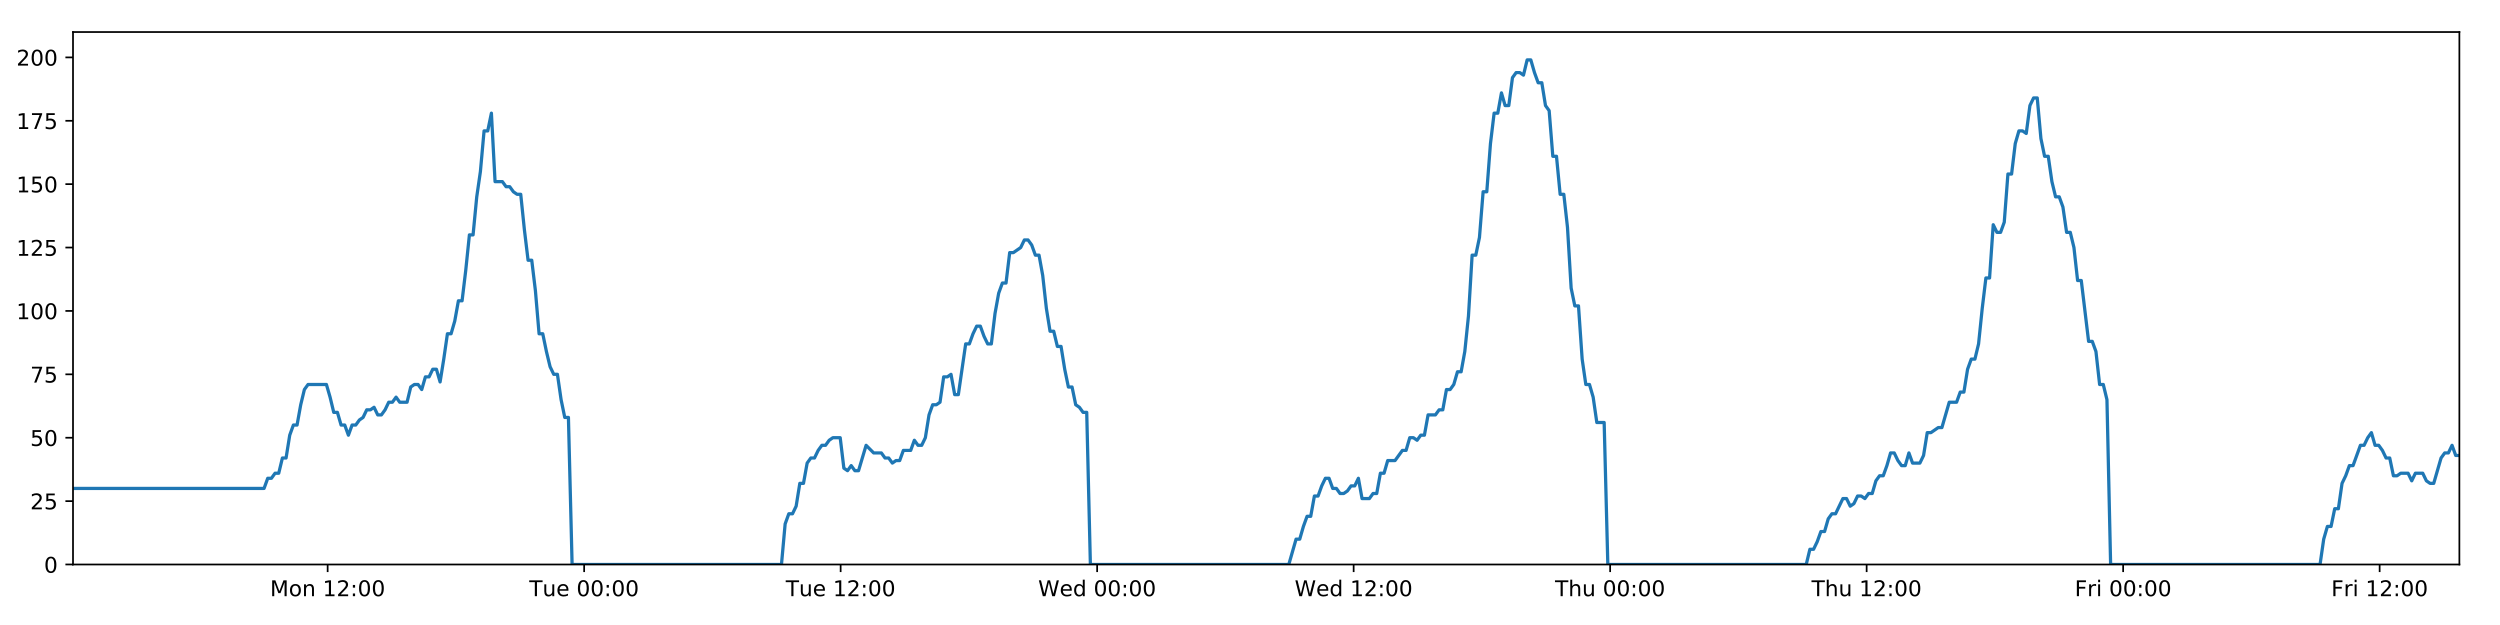
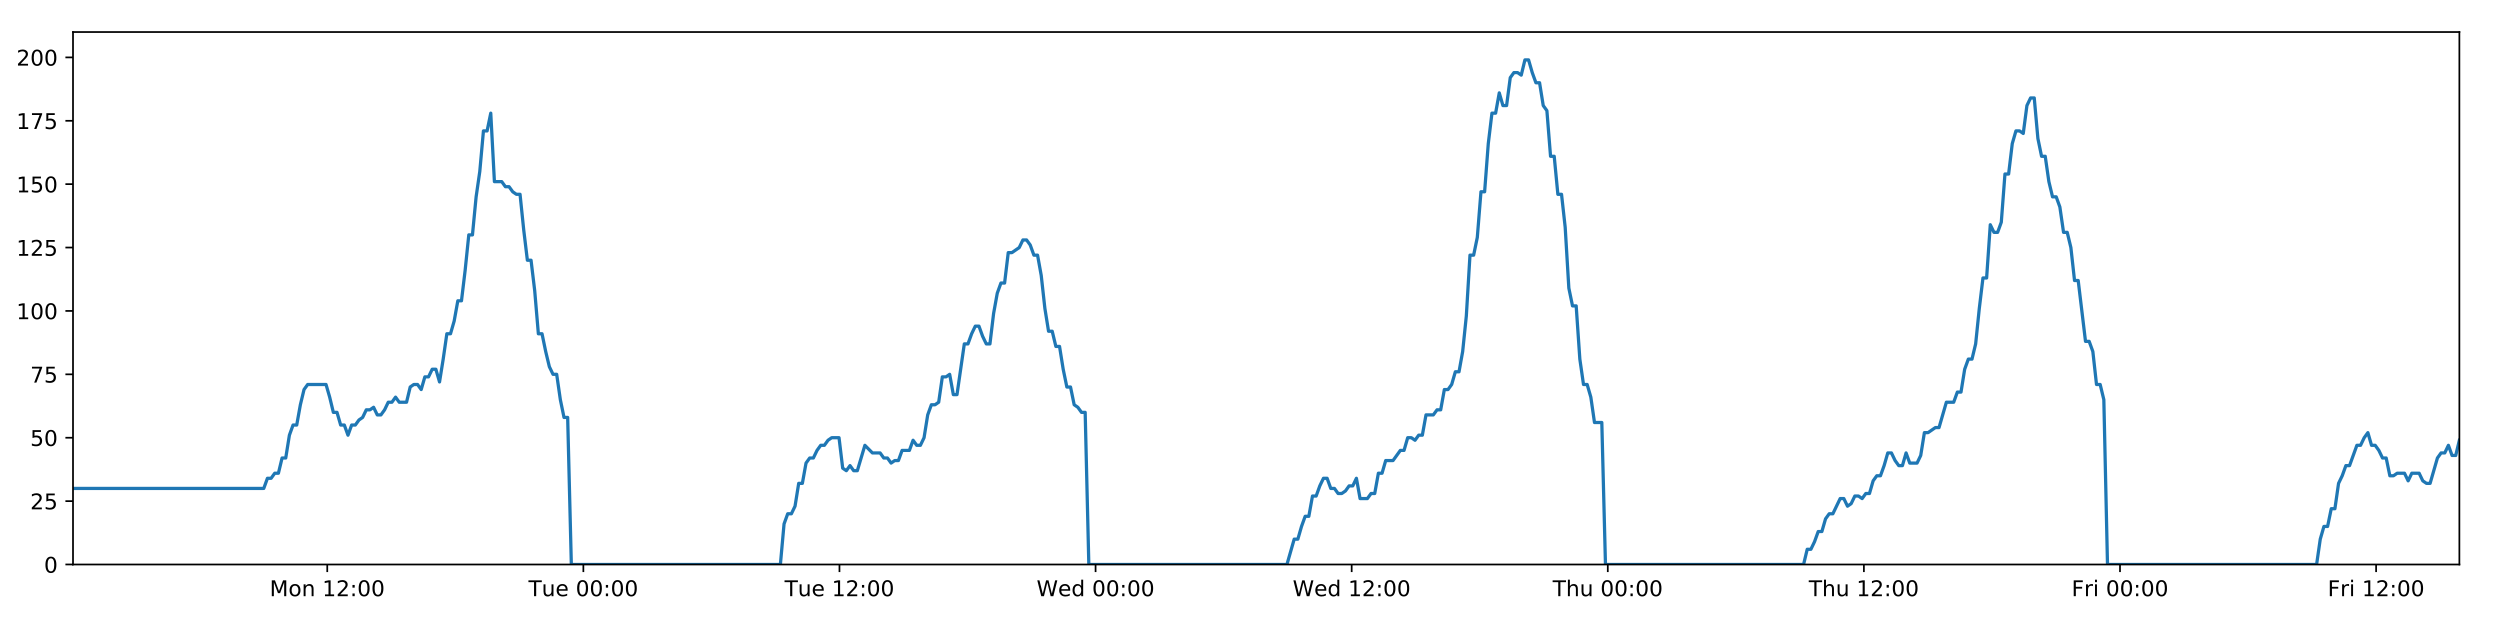
<svg xmlns="http://www.w3.org/2000/svg" xmlns:xlink="http://www.w3.org/1999/xlink" height="288pt" version="1.1" viewBox="0 0 1152 288" width="1152pt">
  <defs>
    <style type="text/css">
*{stroke-linecap:butt;stroke-linejoin:round;}
  </style>
  </defs>
  <g id="figure_1">
    <g id="patch_1">
      <path d="M 0 288  L 1152 288  L 1152 0  L 0 0  z " style="fill:#ffffff;" />
    </g>
    <g id="axes_1">
      <g id="patch_2">
        <path d="M 33.64 260.12  L 1133.28 260.12  L 1133.28 14.76  L 33.64 14.76  z " style="fill:#ffffff;" />
      </g>
      <g id="matplotlib.axis_1">
        <g id="xtick_1">
          <g id="line2d_1">
            <defs>
-               <path d="M 0 0  L 0 3.5  " id="mc345eb5dd9" style="stroke:#000000;stroke-width:0.8;" />
-             </defs>
-             <g>
-               <use style="stroke:#000000;stroke-width:0.8;" x="150.978" xlink:href="#mc345eb5dd9" y="260.12" />
+               <path d="M 0 0  L 0 3.5  " id="m77aaddf5e7" style="stroke:#000000;stroke-width:0.8;" />
+             </defs>
+             <g>
+               <use style="stroke:#000000;stroke-width:0.8;" x="150.798" xlink:href="#m77aaddf5e7" y="260.12" />
            </g>
          </g>
          <g id="text_1">
            <defs>
              <path d="M 9.812 72.906  L 24.516 72.906  L 43.109 23.297  L 61.812 72.906  L 76.516 72.906  L 76.516 0  L 66.891 0  L 66.891 64.016  L 48.094 14.016  L 38.188 14.016  L 19.391 64.016  L 19.391 0  L 9.812 0  z " id="DejaVuSans-77" />
              <path d="M 30.609 48.391  Q 23.391 48.391 19.188 42.75  Q 14.984 37.109 14.984 27.297  Q 14.984 17.484 19.156 11.844  Q 23.344 6.203 30.609 6.203  Q 37.797 6.203 41.984 11.859  Q 46.188 17.531 46.188 27.297  Q 46.188 37.016 41.984 42.703  Q 37.797 48.391 30.609 48.391  z M 30.609 56  Q 42.328 56 49.016 48.375  Q 55.719 40.766 55.719 27.297  Q 55.719 13.875 49.016 6.219  Q 42.328 -1.422 30.609 -1.422  Q 18.844 -1.422 12.172 6.219  Q 5.516 13.875 5.516 27.297  Q 5.516 40.766 12.172 48.375  Q 18.844 56 30.609 56  z " id="DejaVuSans-111" />
              <path d="M 54.891 33.016  L 54.891 0  L 45.906 0  L 45.906 32.719  Q 45.906 40.484 42.875 44.328  Q 39.844 48.188 33.797 48.188  Q 26.516 48.188 22.312 43.547  Q 18.109 38.922 18.109 30.906  L 18.109 0  L 9.078 0  L 9.078 54.688  L 18.109 54.688  L 18.109 46.188  Q 21.344 51.125 25.703 53.562  Q 30.078 56 35.797 56  Q 45.219 56 50.047 50.172  Q 54.891 44.344 54.891 33.016  z " id="DejaVuSans-110" />
              <path id="DejaVuSans-32" />
              <path d="M 12.406 8.297  L 28.516 8.297  L 28.516 63.922  L 10.984 60.406  L 10.984 69.391  L 28.422 72.906  L 38.281 72.906  L 38.281 8.297  L 54.391 8.297  L 54.391 0  L 12.406 0  z " id="DejaVuSans-49" />
              <path d="M 19.188 8.297  L 53.609 8.297  L 53.609 0  L 7.328 0  L 7.328 8.297  Q 12.938 14.109 22.625 23.891  Q 32.328 33.688 34.812 36.531  Q 39.547 41.844 41.422 45.531  Q 43.312 49.219 43.312 52.781  Q 43.312 58.594 39.234 62.25  Q 35.156 65.922 28.609 65.922  Q 23.969 65.922 18.812 64.312  Q 13.672 62.703 7.812 59.422  L 7.812 69.391  Q 13.766 71.781 18.938 73  Q 24.125 74.219 28.422 74.219  Q 39.75 74.219 46.484 68.547  Q 53.219 62.891 53.219 53.422  Q 53.219 48.922 51.531 44.891  Q 49.859 40.875 45.406 35.406  Q 44.188 33.984 37.641 27.219  Q 31.109 20.453 19.188 8.297  z " id="DejaVuSans-50" />
              <path d="M 11.719 12.406  L 22.016 12.406  L 22.016 0  L 11.719 0  z M 11.719 51.703  L 22.016 51.703  L 22.016 39.312  L 11.719 39.312  z " id="DejaVuSans-58" />
              <path d="M 31.781 66.406  Q 24.172 66.406 20.328 58.906  Q 16.5 51.422 16.5 36.375  Q 16.5 21.391 20.328 13.891  Q 24.172 6.391 31.781 6.391  Q 39.453 6.391 43.281 13.891  Q 47.125 21.391 47.125 36.375  Q 47.125 51.422 43.281 58.906  Q 39.453 66.406 31.781 66.406  z M 31.781 74.219  Q 44.047 74.219 50.516 64.516  Q 56.984 54.828 56.984 36.375  Q 56.984 17.969 50.516 8.266  Q 44.047 -1.422 31.781 -1.422  Q 19.531 -1.422 13.062 8.266  Q 6.594 17.969 6.594 36.375  Q 6.594 54.828 13.062 64.516  Q 19.531 74.219 31.781 74.219  z " id="DejaVuSans-48" />
            </defs>
-             <g transform="translate(124.4373 274.7184)scale(0.1 -0.1)">
+             <g transform="translate(124.2574 274.7184)scale(0.1 -0.1)">
              <use xlink:href="#DejaVuSans-77" />
              <use x="86.279" xlink:href="#DejaVuSans-111" />
              <use x="147.461" xlink:href="#DejaVuSans-110" />
              <use x="210.84" xlink:href="#DejaVuSans-32" />
              <use x="242.627" xlink:href="#DejaVuSans-49" />
              <use x="306.25" xlink:href="#DejaVuSans-50" />
              <use x="369.873" xlink:href="#DejaVuSans-58" />
              <use x="403.564" xlink:href="#DejaVuSans-48" />
              <use x="467.188" xlink:href="#DejaVuSans-48" />
            </g>
          </g>
        </g>
        <g id="xtick_2">
          <g id="line2d_2">
            <g>
-               <use style="stroke:#000000;stroke-width:0.8;" x="269.173" xlink:href="#mc345eb5dd9" y="260.12" />
+               <use style="stroke:#000000;stroke-width:0.8;" x="268.812" xlink:href="#m77aaddf5e7" y="260.12" />
            </g>
          </g>
          <g id="text_2">
            <defs>
              <path d="M -0.297 72.906  L 61.375 72.906  L 61.375 64.594  L 35.5 64.594  L 35.5 0  L 25.594 0  L 25.594 64.594  L -0.297 64.594  z " id="DejaVuSans-84" />
              <path d="M 8.5 21.578  L 8.5 54.688  L 17.484 54.688  L 17.484 21.922  Q 17.484 14.156 20.5 10.266  Q 23.531 6.391 29.594 6.391  Q 36.859 6.391 41.078 11.031  Q 45.312 15.672 45.312 23.688  L 45.312 54.688  L 54.297 54.688  L 54.297 0  L 45.312 0  L 45.312 8.406  Q 42.047 3.422 37.719 1  Q 33.406 -1.422 27.688 -1.422  Q 18.266 -1.422 13.375 4.438  Q 8.5 10.297 8.5 21.578  z M 31.109 56  z " id="DejaVuSans-117" />
              <path d="M 56.203 29.594  L 56.203 25.203  L 14.891 25.203  Q 15.484 15.922 20.484 11.062  Q 25.484 6.203 34.422 6.203  Q 39.594 6.203 44.453 7.469  Q 49.312 8.734 54.109 11.281  L 54.109 2.781  Q 49.266 0.734 44.188 -0.344  Q 39.109 -1.422 33.891 -1.422  Q 20.797 -1.422 13.156 6.188  Q 5.516 13.812 5.516 26.812  Q 5.516 40.234 12.766 48.109  Q 20.016 56 32.328 56  Q 43.359 56 49.781 48.891  Q 56.203 41.797 56.203 29.594  z M 47.219 32.234  Q 47.125 39.594 43.094 43.984  Q 39.062 48.391 32.422 48.391  Q 24.906 48.391 20.391 44.141  Q 15.875 39.891 15.188 32.172  z " id="DejaVuSans-101" />
            </defs>
-             <g transform="translate(243.8871 274.7184)scale(0.1 -0.1)">
+             <g transform="translate(243.526 274.7184)scale(0.1 -0.1)">
              <use xlink:href="#DejaVuSans-84" />
              <use x="60.85" xlink:href="#DejaVuSans-117" />
              <use x="124.229" xlink:href="#DejaVuSans-101" />
              <use x="185.752" xlink:href="#DejaVuSans-32" />
              <use x="217.539" xlink:href="#DejaVuSans-48" />
              <use x="281.162" xlink:href="#DejaVuSans-48" />
              <use x="344.785" xlink:href="#DejaVuSans-58" />
              <use x="378.477" xlink:href="#DejaVuSans-48" />
              <use x="442.1" xlink:href="#DejaVuSans-48" />
            </g>
          </g>
        </g>
        <g id="xtick_3">
          <g id="line2d_3">
            <g>
-               <use style="stroke:#000000;stroke-width:0.8;" x="387.368" xlink:href="#mc345eb5dd9" y="260.12" />
+               <use style="stroke:#000000;stroke-width:0.8;" x="386.826" xlink:href="#m77aaddf5e7" y="260.12" />
            </g>
          </g>
          <g id="text_3">
-             <g transform="translate(362.0823 274.7184)scale(0.1 -0.1)">
+             <g transform="translate(361.54 274.7184)scale(0.1 -0.1)">
              <use xlink:href="#DejaVuSans-84" />
              <use x="60.85" xlink:href="#DejaVuSans-117" />
              <use x="124.229" xlink:href="#DejaVuSans-101" />
              <use x="185.752" xlink:href="#DejaVuSans-32" />
              <use x="217.539" xlink:href="#DejaVuSans-49" />
              <use x="281.162" xlink:href="#DejaVuSans-50" />
              <use x="344.785" xlink:href="#DejaVuSans-58" />
              <use x="378.477" xlink:href="#DejaVuSans-48" />
              <use x="442.1" xlink:href="#DejaVuSans-48" />
            </g>
          </g>
        </g>
        <g id="xtick_4">
          <g id="line2d_4">
            <g>
-               <use style="stroke:#000000;stroke-width:0.8;" x="505.563" xlink:href="#mc345eb5dd9" y="260.12" />
+               <use style="stroke:#000000;stroke-width:0.8;" x="504.84" xlink:href="#m77aaddf5e7" y="260.12" />
            </g>
          </g>
          <g id="text_4">
            <defs>
              <path d="M 3.328 72.906  L 13.281 72.906  L 28.609 11.281  L 43.891 72.906  L 54.984 72.906  L 70.312 11.281  L 85.594 72.906  L 95.609 72.906  L 77.297 0  L 64.891 0  L 49.516 63.281  L 33.984 0  L 21.578 0  z " id="DejaVuSans-87" />
              <path d="M 45.406 46.391  L 45.406 75.984  L 54.391 75.984  L 54.391 0  L 45.406 0  L 45.406 8.203  Q 42.578 3.328 38.25 0.953  Q 33.938 -1.422 27.875 -1.422  Q 17.969 -1.422 11.734 6.484  Q 5.516 14.406 5.516 27.297  Q 5.516 40.188 11.734 48.094  Q 17.969 56 27.875 56  Q 33.938 56 38.25 53.625  Q 42.578 51.266 45.406 46.391  z M 14.797 27.297  Q 14.797 17.391 18.875 11.75  Q 22.953 6.109 30.078 6.109  Q 37.203 6.109 41.297 11.75  Q 45.406 17.391 45.406 27.297  Q 45.406 37.203 41.297 42.844  Q 37.203 48.484 30.078 48.484  Q 22.953 48.484 18.875 42.844  Q 14.797 37.203 14.797 27.297  z " id="DejaVuSans-100" />
            </defs>
-             <g transform="translate(478.3743 274.7184)scale(0.1 -0.1)">
+             <g transform="translate(477.6508 274.7184)scale(0.1 -0.1)">
              <use xlink:href="#DejaVuSans-87" />
              <use x="98.799" xlink:href="#DejaVuSans-101" />
              <use x="160.322" xlink:href="#DejaVuSans-100" />
              <use x="223.799" xlink:href="#DejaVuSans-32" />
              <use x="255.586" xlink:href="#DejaVuSans-48" />
              <use x="319.209" xlink:href="#DejaVuSans-48" />
              <use x="382.832" xlink:href="#DejaVuSans-58" />
              <use x="416.523" xlink:href="#DejaVuSans-48" />
              <use x="480.146" xlink:href="#DejaVuSans-48" />
            </g>
          </g>
        </g>
        <g id="xtick_5">
          <g id="line2d_5">
            <g>
-               <use style="stroke:#000000;stroke-width:0.8;" x="623.759" xlink:href="#mc345eb5dd9" y="260.12" />
+               <use style="stroke:#000000;stroke-width:0.8;" x="622.854" xlink:href="#m77aaddf5e7" y="260.12" />
            </g>
          </g>
          <g id="text_5">
-             <g transform="translate(596.5695 274.7184)scale(0.1 -0.1)">
+             <g transform="translate(595.6647 274.7184)scale(0.1 -0.1)">
              <use xlink:href="#DejaVuSans-87" />
              <use x="98.799" xlink:href="#DejaVuSans-101" />
              <use x="160.322" xlink:href="#DejaVuSans-100" />
              <use x="223.799" xlink:href="#DejaVuSans-32" />
              <use x="255.586" xlink:href="#DejaVuSans-49" />
              <use x="319.209" xlink:href="#DejaVuSans-50" />
              <use x="382.832" xlink:href="#DejaVuSans-58" />
              <use x="416.523" xlink:href="#DejaVuSans-48" />
              <use x="480.146" xlink:href="#DejaVuSans-48" />
            </g>
          </g>
        </g>
        <g id="xtick_6">
          <g id="line2d_6">
            <g>
-               <use style="stroke:#000000;stroke-width:0.8;" x="741.954" xlink:href="#mc345eb5dd9" y="260.12" />
+               <use style="stroke:#000000;stroke-width:0.8;" x="740.868" xlink:href="#m77aaddf5e7" y="260.12" />
            </g>
          </g>
          <g id="text_6">
            <defs>
              <path d="M 54.891 33.016  L 54.891 0  L 45.906 0  L 45.906 32.719  Q 45.906 40.484 42.875 44.328  Q 39.844 48.188 33.797 48.188  Q 26.516 48.188 22.312 43.547  Q 18.109 38.922 18.109 30.906  L 18.109 0  L 9.078 0  L 9.078 75.984  L 18.109 75.984  L 18.109 46.188  Q 21.344 51.125 25.703 53.562  Q 30.078 56 35.797 56  Q 45.219 56 50.047 50.172  Q 54.891 44.344 54.891 33.016  z " id="DejaVuSans-104" />
            </defs>
-             <g transform="translate(716.5639 274.7184)scale(0.1 -0.1)">
+             <g transform="translate(715.4779 274.7184)scale(0.1 -0.1)">
              <use xlink:href="#DejaVuSans-84" />
              <use x="61.084" xlink:href="#DejaVuSans-104" />
              <use x="124.463" xlink:href="#DejaVuSans-117" />
              <use x="187.842" xlink:href="#DejaVuSans-32" />
              <use x="219.629" xlink:href="#DejaVuSans-48" />
              <use x="283.252" xlink:href="#DejaVuSans-48" />
              <use x="346.875" xlink:href="#DejaVuSans-58" />
              <use x="380.566" xlink:href="#DejaVuSans-48" />
              <use x="444.189" xlink:href="#DejaVuSans-48" />
            </g>
          </g>
        </g>
        <g id="xtick_7">
          <g id="line2d_7">
            <g>
-               <use style="stroke:#000000;stroke-width:0.8;" x="860.149" xlink:href="#mc345eb5dd9" y="260.12" />
+               <use style="stroke:#000000;stroke-width:0.8;" x="858.882" xlink:href="#m77aaddf5e7" y="260.12" />
            </g>
          </g>
          <g id="text_7">
-             <g transform="translate(834.759 274.7184)scale(0.1 -0.1)">
+             <g transform="translate(833.4918 274.7184)scale(0.1 -0.1)">
              <use xlink:href="#DejaVuSans-84" />
              <use x="61.084" xlink:href="#DejaVuSans-104" />
              <use x="124.463" xlink:href="#DejaVuSans-117" />
              <use x="187.842" xlink:href="#DejaVuSans-32" />
              <use x="219.629" xlink:href="#DejaVuSans-49" />
              <use x="283.252" xlink:href="#DejaVuSans-50" />
              <use x="346.875" xlink:href="#DejaVuSans-58" />
              <use x="380.566" xlink:href="#DejaVuSans-48" />
              <use x="444.189" xlink:href="#DejaVuSans-48" />
            </g>
          </g>
        </g>
        <g id="xtick_8">
          <g id="line2d_8">
            <g>
-               <use style="stroke:#000000;stroke-width:0.8;" x="978.344" xlink:href="#mc345eb5dd9" y="260.12" />
+               <use style="stroke:#000000;stroke-width:0.8;" x="976.896" xlink:href="#m77aaddf5e7" y="260.12" />
            </g>
          </g>
          <g id="text_8">
            <defs>
              <path d="M 9.812 72.906  L 51.703 72.906  L 51.703 64.594  L 19.672 64.594  L 19.672 43.109  L 48.578 43.109  L 48.578 34.812  L 19.672 34.812  L 19.672 0  L 9.812 0  z " id="DejaVuSans-70" />
              <path d="M 41.109 46.297  Q 39.594 47.172 37.812 47.578  Q 36.031 48 33.891 48  Q 26.266 48 22.188 43.047  Q 18.109 38.094 18.109 28.812  L 18.109 0  L 9.078 0  L 9.078 54.688  L 18.109 54.688  L 18.109 46.188  Q 20.953 51.172 25.484 53.578  Q 30.031 56 36.531 56  Q 37.453 56 38.578 55.875  Q 39.703 55.766 41.062 55.516  z " id="DejaVuSans-114" />
              <path d="M 9.422 54.688  L 18.406 54.688  L 18.406 0  L 9.422 0  z M 9.422 75.984  L 18.406 75.984  L 18.406 64.594  L 9.422 64.594  z " id="DejaVuSans-105" />
            </defs>
-             <g transform="translate(956.0308 274.7184)scale(0.1 -0.1)">
+             <g transform="translate(954.5823 274.7184)scale(0.1 -0.1)">
              <use xlink:href="#DejaVuSans-70" />
              <use x="57.41" xlink:href="#DejaVuSans-114" />
              <use x="98.523" xlink:href="#DejaVuSans-105" />
              <use x="126.307" xlink:href="#DejaVuSans-32" />
              <use x="158.094" xlink:href="#DejaVuSans-48" />
              <use x="221.717" xlink:href="#DejaVuSans-48" />
              <use x="285.34" xlink:href="#DejaVuSans-58" />
              <use x="319.031" xlink:href="#DejaVuSans-48" />
              <use x="382.654" xlink:href="#DejaVuSans-48" />
            </g>
          </g>
        </g>
        <g id="xtick_9">
          <g id="line2d_9">
            <g>
-               <use style="stroke:#000000;stroke-width:0.8;" x="1096.539" xlink:href="#mc345eb5dd9" y="260.12" />
+               <use style="stroke:#000000;stroke-width:0.8;" x="1094.91" xlink:href="#m77aaddf5e7" y="260.12" />
            </g>
          </g>
          <g id="text_9">
-             <g transform="translate(1074.226 274.7184)scale(0.1 -0.1)">
+             <g transform="translate(1072.596 274.7184)scale(0.1 -0.1)">
              <use xlink:href="#DejaVuSans-70" />
              <use x="57.41" xlink:href="#DejaVuSans-114" />
              <use x="98.523" xlink:href="#DejaVuSans-105" />
              <use x="126.307" xlink:href="#DejaVuSans-32" />
              <use x="158.094" xlink:href="#DejaVuSans-49" />
              <use x="221.717" xlink:href="#DejaVuSans-50" />
              <use x="285.34" xlink:href="#DejaVuSans-58" />
              <use x="319.031" xlink:href="#DejaVuSans-48" />
              <use x="382.654" xlink:href="#DejaVuSans-48" />
            </g>
          </g>
        </g>
      </g>
      <g id="matplotlib.axis_2">
        <g id="ytick_1">
          <g id="line2d_10">
            <defs>
-               <path d="M 0 0  L -3.5 0  " id="m3c835d1e09" style="stroke:#000000;stroke-width:0.8;" />
-             </defs>
-             <g>
-               <use style="stroke:#000000;stroke-width:0.8;" x="33.64" xlink:href="#m3c835d1e09" y="260.12" />
+               <path d="M 0 0  L -3.5 0  " id="md4716cacd8" style="stroke:#000000;stroke-width:0.8;" />
+             </defs>
+             <g>
+               <use style="stroke:#000000;stroke-width:0.8;" x="33.64" xlink:href="#md4716cacd8" y="260.12" />
            </g>
          </g>
          <g id="text_10">
            <g transform="translate(20.2775 263.9192)scale(0.1 -0.1)">
              <use xlink:href="#DejaVuSans-48" />
            </g>
          </g>
        </g>
        <g id="ytick_2">
          <g id="line2d_11">
            <g>
-               <use style="stroke:#000000;stroke-width:0.8;" x="33.64" xlink:href="#m3c835d1e09" y="230.91" />
+               <use style="stroke:#000000;stroke-width:0.8;" x="33.64" xlink:href="#md4716cacd8" y="230.91" />
            </g>
          </g>
          <g id="text_11">
            <defs>
              <path d="M 10.797 72.906  L 49.516 72.906  L 49.516 64.594  L 19.828 64.594  L 19.828 46.734  Q 21.969 47.469 24.109 47.828  Q 26.266 48.188 28.422 48.188  Q 40.625 48.188 47.75 41.5  Q 54.891 34.812 54.891 23.391  Q 54.891 11.625 47.562 5.094  Q 40.234 -1.422 26.906 -1.422  Q 22.312 -1.422 17.547 -0.641  Q 12.797 0.141 7.719 1.703  L 7.719 11.625  Q 12.109 9.234 16.797 8.062  Q 21.484 6.891 26.703 6.891  Q 35.156 6.891 40.078 11.328  Q 45.016 15.766 45.016 23.391  Q 45.016 31 40.078 35.438  Q 35.156 39.891 26.703 39.891  Q 22.75 39.891 18.812 39.016  Q 14.891 38.141 10.797 36.281  z " id="DejaVuSans-53" />
            </defs>
            <g transform="translate(13.915 234.7097)scale(0.1 -0.1)">
              <use xlink:href="#DejaVuSans-50" />
              <use x="63.623" xlink:href="#DejaVuSans-53" />
            </g>
          </g>
        </g>
        <g id="ytick_3">
          <g id="line2d_12">
            <g>
-               <use style="stroke:#000000;stroke-width:0.8;" x="33.64" xlink:href="#m3c835d1e09" y="201.701" />
+               <use style="stroke:#000000;stroke-width:0.8;" x="33.64" xlink:href="#md4716cacd8" y="201.701" />
            </g>
          </g>
          <g id="text_12">
            <g transform="translate(13.915 205.5002)scale(0.1 -0.1)">
              <use xlink:href="#DejaVuSans-53" />
              <use x="63.623" xlink:href="#DejaVuSans-48" />
            </g>
          </g>
        </g>
        <g id="ytick_4">
          <g id="line2d_13">
            <g>
-               <use style="stroke:#000000;stroke-width:0.8;" x="33.64" xlink:href="#m3c835d1e09" y="172.491" />
+               <use style="stroke:#000000;stroke-width:0.8;" x="33.64" xlink:href="#md4716cacd8" y="172.491" />
            </g>
          </g>
          <g id="text_13">
            <defs>
              <path d="M 8.203 72.906  L 55.078 72.906  L 55.078 68.703  L 28.609 0  L 18.312 0  L 43.219 64.594  L 8.203 64.594  z " id="DejaVuSans-55" />
            </defs>
            <g transform="translate(13.915 176.2906)scale(0.1 -0.1)">
              <use xlink:href="#DejaVuSans-55" />
              <use x="63.623" xlink:href="#DejaVuSans-53" />
            </g>
          </g>
        </g>
        <g id="ytick_5">
          <g id="line2d_14">
            <g>
-               <use style="stroke:#000000;stroke-width:0.8;" x="33.64" xlink:href="#m3c835d1e09" y="143.282" />
+               <use style="stroke:#000000;stroke-width:0.8;" x="33.64" xlink:href="#md4716cacd8" y="143.282" />
            </g>
          </g>
          <g id="text_14">
            <g transform="translate(7.5525 147.0811)scale(0.1 -0.1)">
              <use xlink:href="#DejaVuSans-49" />
              <use x="63.623" xlink:href="#DejaVuSans-48" />
              <use x="127.246" xlink:href="#DejaVuSans-48" />
            </g>
          </g>
        </g>
        <g id="ytick_6">
          <g id="line2d_15">
            <g>
-               <use style="stroke:#000000;stroke-width:0.8;" x="33.64" xlink:href="#m3c835d1e09" y="114.072" />
+               <use style="stroke:#000000;stroke-width:0.8;" x="33.64" xlink:href="#md4716cacd8" y="114.072" />
            </g>
          </g>
          <g id="text_15">
            <g transform="translate(7.5525 117.8716)scale(0.1 -0.1)">
              <use xlink:href="#DejaVuSans-49" />
              <use x="63.623" xlink:href="#DejaVuSans-50" />
              <use x="127.246" xlink:href="#DejaVuSans-53" />
            </g>
          </g>
        </g>
        <g id="ytick_7">
          <g id="line2d_16">
            <g>
-               <use style="stroke:#000000;stroke-width:0.8;" x="33.64" xlink:href="#m3c835d1e09" y="84.863" />
+               <use style="stroke:#000000;stroke-width:0.8;" x="33.64" xlink:href="#md4716cacd8" y="84.863" />
            </g>
          </g>
          <g id="text_16">
            <g transform="translate(7.5525 88.66208)scale(0.1 -0.1)">
              <use xlink:href="#DejaVuSans-49" />
              <use x="63.623" xlink:href="#DejaVuSans-53" />
              <use x="127.246" xlink:href="#DejaVuSans-48" />
            </g>
          </g>
        </g>
        <g id="ytick_8">
          <g id="line2d_17">
            <g>
-               <use style="stroke:#000000;stroke-width:0.8;" x="33.64" xlink:href="#m3c835d1e09" y="55.653" />
+               <use style="stroke:#000000;stroke-width:0.8;" x="33.64" xlink:href="#md4716cacd8" y="55.653" />
            </g>
          </g>
          <g id="text_17">
            <g transform="translate(7.5525 59.45255)scale(0.1 -0.1)">
              <use xlink:href="#DejaVuSans-49" />
              <use x="63.623" xlink:href="#DejaVuSans-55" />
              <use x="127.246" xlink:href="#DejaVuSans-53" />
            </g>
          </g>
        </g>
        <g id="ytick_9">
          <g id="line2d_18">
            <g>
-               <use style="stroke:#000000;stroke-width:0.8;" x="33.64" xlink:href="#m3c835d1e09" y="26.444" />
+               <use style="stroke:#000000;stroke-width:0.8;" x="33.64" xlink:href="#md4716cacd8" y="26.444" />
            </g>
          </g>
          <g id="text_18">
            <g transform="translate(7.5525 30.24303)scale(0.1 -0.1)">
              <use xlink:href="#DejaVuSans-50" />
              <use x="63.623" xlink:href="#DejaVuSans-48" />
              <use x="127.246" xlink:href="#DejaVuSans-48" />
            </g>
          </g>
        </g>
      </g>
      <g id="line2d_19">
-         <path clip-path="url(#pf73c3cf7b9)" d="M 33.64 225.069  L 121.675 225.069  L 123.369 220.395  L 125.06 220.395  L 126.751 218.058  L 128.439 218.058  L 130.126 211.048  L 131.818 211.048  L 133.506 200.533  L 135.193 195.859  L 136.883 195.859  L 138.571 186.512  L 140.259 179.502  L 141.951 177.165  L 150.41 177.165  L 152.099 183.007  L 153.791 190.017  L 155.478 190.017  L 157.166 195.859  L 158.857 195.859  L 160.545 200.533  L 162.235 195.859  L 163.926 195.859  L 165.615 193.522  L 167.302 192.354  L 168.99 188.849  L 170.678 188.849  L 172.367 187.68  L 174.058 191.186  L 175.746 191.186  L 177.437 188.849  L 179.126 185.344  L 180.813 185.344  L 182.504 183.007  L 184.193 185.344  L 187.568 185.344  L 189.26 178.333  L 190.949 177.165  L 192.64 177.165  L 194.331 179.502  L 196.023 173.66  L 197.717 173.66  L 199.409 170.155  L 201.104 170.155  L 202.796 175.997  L 204.483 165.481  L 206.172 153.797  L 207.859 153.797  L 209.547 147.955  L 211.236 138.608  L 212.924 138.608  L 214.612 124.588  L 216.302 108.23  L 217.99 108.23  L 219.683 90.705  L 221.371 79.021  L 223.059 60.327  L 224.748 60.327  L 226.436 52.148  L 228.124 83.694  L 231.502 83.694  L 233.193 86.031  L 234.882 86.031  L 236.574 88.368  L 238.263 89.536  L 239.951 89.536  L 241.642 105.894  L 243.336 119.914  L 245.025 119.914  L 246.716 133.935  L 248.408 153.797  L 250.1 153.797  L 251.789 161.976  L 253.48 168.986  L 255.168 172.491  L 256.86 172.491  L 258.552 184.175  L 260.241 192.354  L 261.929 192.354  L 263.623 260.12  L 360.102 260.12  L 361.793 241.426  L 363.485 236.752  L 365.176 236.752  L 366.865 233.247  L 368.554 222.732  L 370.244 222.732  L 371.934 213.385  L 373.626 211.048  L 375.318 211.048  L 377.014 207.543  L 378.708 205.206  L 380.399 205.206  L 382.087 202.869  L 383.782 201.701  L 387.166 201.701  L 388.853 215.722  L 390.543 216.89  L 392.235 214.553  L 393.924 216.89  L 395.613 216.89  L 399.102 205.206  L 402.588 208.711  L 406.133 208.711  L 407.821 211.048  L 409.51 211.048  L 411.199 213.385  L 412.886 212.216  L 414.578 212.216  L 416.269 207.543  L 419.647 207.543  L 421.335 202.869  L 423.027 205.206  L 424.715 205.206  L 426.404 201.701  L 428.093 191.186  L 429.781 186.512  L 431.469 186.512  L 433.157 185.344  L 434.846 173.66  L 436.538 173.66  L 438.228 172.491  L 439.919 181.838  L 441.607 181.838  L 444.985 158.471  L 446.674 158.471  L 448.365 153.797  L 450.055 150.292  L 451.743 150.292  L 453.434 154.966  L 455.123 158.471  L 456.812 158.471  L 458.504 144.45  L 460.196 135.103  L 461.885 130.43  L 463.574 130.43  L 465.263 116.409  L 466.952 116.409  L 470.335 114.072  L 472.026 110.567  L 473.719 110.567  L 475.408 112.904  L 477.099 117.578  L 478.788 117.578  L 480.48 126.925  L 482.169 142.114  L 483.859 152.629  L 485.55 152.629  L 487.237 159.639  L 488.932 159.639  L 490.62 170.155  L 492.31 178.333  L 494.002 178.333  L 495.69 186.512  L 497.382 187.68  L 499.073 190.017  L 500.761 190.017  L 502.449 260.12  L 593.88 260.12  L 597.229 248.436  L 598.916 248.436  L 600.605 242.594  L 602.293 237.921  L 603.981 237.921  L 605.669 228.574  L 607.359 228.574  L 609.047 223.9  L 610.734 220.395  L 612.423 220.395  L 614.112 225.069  L 615.801 225.069  L 617.491 227.405  L 619.183 227.405  L 620.875 226.237  L 622.567 223.9  L 624.255 223.9  L 625.944 220.395  L 627.632 229.742  L 631.01 229.742  L 632.702 227.405  L 634.392 227.405  L 636.08 218.058  L 637.771 218.058  L 639.461 212.216  L 642.84 212.216  L 646.219 207.543  L 647.918 207.543  L 649.611 201.701  L 651.304 201.701  L 652.993 202.869  L 654.681 200.533  L 656.368 200.533  L 658.056 191.186  L 661.433 191.186  L 663.149 188.849  L 664.838 188.849  L 666.525 179.502  L 668.219 179.502  L 669.909 177.165  L 671.598 171.323  L 673.29 171.323  L 674.978 161.976  L 676.668 145.619  L 678.356 117.578  L 680.044 117.578  L 681.734 109.399  L 683.422 88.368  L 685.111 88.368  L 686.804 66.169  L 688.493 52.148  L 690.182 52.148  L 691.87 42.801  L 693.558 48.643  L 695.25 48.643  L 696.942 35.791  L 698.629 33.454  L 700.32 33.454  L 702.014 34.622  L 703.706 27.612  L 705.401 27.612  L 707.089 33.454  L 708.781 38.128  L 710.468 38.128  L 712.161 48.643  L 713.848 50.98  L 715.537 72.011  L 717.224 72.011  L 718.916 89.536  L 720.604 89.536  L 722.293 104.725  L 723.983 132.766  L 725.673 140.945  L 727.365 140.945  L 729.057 165.481  L 730.744 177.165  L 732.433 177.165  L 734.125 183.007  L 735.815 194.691  L 739.195 194.691  L 740.885 260.12  L 832.307 260.12  L 833.997 253.11  L 835.688 253.11  L 837.377 249.605  L 839.068 244.931  L 840.756 244.931  L 842.445 239.089  L 844.135 236.752  L 845.823 236.752  L 849.2 229.742  L 850.891 229.742  L 852.582 233.247  L 854.274 232.079  L 855.964 228.574  L 857.654 228.574  L 859.343 229.742  L 861.031 227.405  L 862.724 227.405  L 864.413 221.563  L 866.1 219.227  L 867.796 219.227  L 869.484 214.553  L 871.172 208.711  L 872.86 208.711  L 874.549 212.216  L 876.238 214.553  L 877.93 214.553  L 879.62 208.711  L 881.308 213.385  L 884.687 213.385  L 886.376 209.88  L 888.068 199.364  L 889.756 199.364  L 893.138 197.027  L 894.827 197.027  L 898.208 185.344  L 901.59 185.344  L 903.278 180.67  L 904.968 180.67  L 906.658 170.155  L 908.348 165.481  L 910.036 165.481  L 911.724 158.471  L 913.412 142.114  L 915.101 128.093  L 916.788 128.093  L 918.481 103.557  L 920.177 107.062  L 921.869 107.062  L 923.56 102.389  L 925.251 80.189  L 926.939 80.189  L 928.628 66.169  L 930.316 60.327  L 932.004 60.327  L 933.695 61.495  L 935.385 48.643  L 937.074 45.138  L 938.765 45.138  L 940.454 63.832  L 942.142 72.011  L 943.831 72.011  L 945.521 83.694  L 947.21 90.705  L 948.901 90.705  L 950.589 95.378  L 952.289 107.062  L 953.983 107.062  L 955.672 114.072  L 957.359 129.261  L 959.049 129.261  L 962.425 157.302  L 964.118 157.302  L 965.81 161.976  L 967.501 177.165  L 969.192 177.165  L 970.882 184.175  L 972.572 260.12  L 1069.077 260.12  L 1070.765 248.436  L 1072.457 242.594  L 1074.15 242.594  L 1075.837 234.416  L 1077.525 234.416  L 1079.213 222.732  L 1080.901 219.227  L 1082.592 214.553  L 1084.284 214.553  L 1087.669 205.206  L 1089.36 205.206  L 1091.05 201.701  L 1092.741 199.364  L 1094.43 205.206  L 1096.119 205.206  L 1097.807 207.543  L 1099.499 211.048  L 1101.19 211.048  L 1102.884 219.227  L 1104.573 219.227  L 1106.262 218.058  L 1109.639 218.058  L 1111.327 221.563  L 1113.016 218.058  L 1116.393 218.058  L 1118.082 221.563  L 1119.771 222.732  L 1121.459 222.732  L 1124.839 211.048  L 1126.526 208.711  L 1128.217 208.711  L 1129.904 205.206  L 1131.592 209.88  L 1133.28 209.88  L 1133.28 209.88  " style="fill:none;stroke:#1f77b4;stroke-linecap:square;stroke-width:1.5;" />
+         <path clip-path="url(#pe6825081d7)" d="M 33.64 225.069  L 121.54 225.069  L 123.231 220.395  L 124.92 220.395  L 126.608 218.058  L 128.293 218.058  L 129.978 211.048  L 131.667 211.048  L 133.353 200.533  L 135.038 195.859  L 136.724 195.859  L 138.41 186.512  L 140.096 179.502  L 141.785 177.165  L 150.231 177.165  L 151.917 183.007  L 153.607 190.017  L 155.292 190.017  L 156.977 195.859  L 158.665 195.859  L 160.351 200.533  L 162.038 195.859  L 163.726 195.859  L 165.412 193.522  L 167.098 192.354  L 168.783 188.849  L 170.468 188.849  L 172.155 187.68  L 173.843 191.186  L 175.528 191.186  L 177.217 188.849  L 178.903 185.344  L 180.588 185.344  L 182.276 183.007  L 183.962 185.344  L 187.332 185.344  L 189.021 178.333  L 190.707 177.165  L 192.396 177.165  L 194.085 179.502  L 195.774 173.66  L 197.465 173.66  L 199.155 170.155  L 200.848 170.155  L 202.536 175.997  L 204.222 165.481  L 205.907 153.797  L 207.592 153.797  L 209.277 147.955  L 210.963 138.608  L 212.649 138.608  L 214.335 124.588  L 216.022 108.23  L 217.708 108.23  L 219.397 90.705  L 221.084 79.021  L 222.769 60.327  L 224.455 60.327  L 226.141 52.148  L 227.826 83.694  L 231.198 83.694  L 232.887 86.031  L 234.573 86.031  L 236.262 88.368  L 237.949 89.536  L 239.635 89.536  L 241.323 105.894  L 243.015 119.914  L 244.701 119.914  L 246.389 133.935  L 248.078 153.797  L 249.768 153.797  L 251.455 161.976  L 253.143 168.986  L 254.829 172.491  L 256.518 172.491  L 258.207 184.175  L 259.894 192.354  L 261.579 192.354  L 263.27 260.12  L 359.602 260.12  L 361.29 241.426  L 362.979 236.752  L 364.667 236.752  L 366.354 233.247  L 368.04 222.732  L 369.728 222.732  L 371.416 213.385  L 373.105 211.048  L 374.794 211.048  L 376.487 207.543  L 378.179 205.206  L 379.868 205.206  L 381.553 202.869  L 383.245 201.701  L 386.624 201.701  L 388.309 215.722  L 389.996 216.89  L 391.685 214.553  L 393.371 216.89  L 395.058 216.89  L 398.541 205.206  L 402.022 208.711  L 405.562 208.711  L 407.247 211.048  L 408.934 211.048  L 410.62 213.385  L 412.305 212.216  L 413.994 212.216  L 415.682 207.543  L 419.055 207.543  L 420.74 202.869  L 422.43 205.206  L 424.115 205.206  L 425.802 201.701  L 427.488 191.186  L 429.174 186.512  L 430.859 186.512  L 432.545 185.344  L 434.231 173.66  L 435.92 173.66  L 437.607 172.491  L 439.296 181.838  L 440.982 181.838  L 444.355 158.471  L 446.041 158.471  L 447.73 153.797  L 449.416 150.292  L 451.102 150.292  L 452.79 154.966  L 454.477 158.471  L 456.163 158.471  L 457.852 144.45  L 459.542 135.103  L 461.229 130.43  L 462.915 130.43  L 464.601 116.409  L 466.288 116.409  L 469.665 114.072  L 471.354 110.567  L 473.044 110.567  L 474.731 112.904  L 476.419 117.578  L 478.106 117.578  L 479.795 126.925  L 481.481 142.114  L 483.169 152.629  L 484.857 152.629  L 486.542 159.639  L 488.234 159.639  L 489.919 170.155  L 491.607 178.333  L 493.296 178.333  L 494.982 186.512  L 496.671 187.68  L 498.359 190.017  L 500.045 190.017  L 501.73 260.12  L 593.021 260.12  L 596.365 248.436  L 598.05 248.436  L 599.735 242.594  L 601.421 237.921  L 603.106 237.921  L 604.792 228.574  L 606.479 228.574  L 608.165 223.9  L 609.849 220.395  L 611.536 220.395  L 613.222 225.069  L 614.909 225.069  L 616.596 227.405  L 618.285 227.405  L 619.975 226.237  L 621.664 223.9  L 623.349 223.9  L 625.036 220.395  L 626.721 229.742  L 630.094 229.742  L 631.783 227.405  L 633.471 227.405  L 635.157 218.058  L 636.845 218.058  L 638.532 212.216  L 641.906 212.216  L 645.28 207.543  L 646.976 207.543  L 648.666 201.701  L 650.357 201.701  L 652.043 202.869  L 653.729 200.533  L 655.414 200.533  L 657.099 191.186  L 660.47 191.186  L 662.184 188.849  L 663.87 188.849  L 665.555 179.502  L 667.246 179.502  L 668.934 177.165  L 670.62 171.323  L 672.31 171.323  L 673.995 161.976  L 675.682 145.619  L 677.367 117.578  L 679.053 117.578  L 680.741 109.399  L 682.426 88.368  L 684.112 88.368  L 685.802 66.169  L 687.489 52.148  L 689.175 52.148  L 690.86 42.801  L 692.546 48.643  L 694.236 48.643  L 695.925 35.791  L 697.61 33.454  L 699.298 33.454  L 700.989 34.622  L 702.678 27.612  L 704.371 27.612  L 706.057 33.454  L 707.746 38.128  L 709.431 38.128  L 711.121 48.643  L 712.805 50.98  L 714.491 72.011  L 716.176 72.011  L 717.865 89.536  L 719.551 89.536  L 721.237 104.725  L 722.924 132.766  L 724.611 140.945  L 726.302 140.945  L 727.99 165.481  L 729.675 177.165  L 731.361 177.165  L 733.051 183.007  L 734.738 194.691  L 738.114 194.691  L 739.8 260.12  L 831.083 260.12  L 832.77 253.11  L 834.458 253.11  L 836.144 249.605  L 837.833 244.931  L 839.518 244.931  L 841.205 239.089  L 842.892 236.752  L 844.578 236.752  L 847.949 229.742  L 849.638 229.742  L 851.326 233.247  L 853.016 232.079  L 854.703 228.574  L 856.391 228.574  L 858.077 229.742  L 859.762 227.405  L 861.452 227.405  L 863.139 221.563  L 864.824 219.227  L 866.517 219.227  L 868.202 214.553  L 869.888 208.711  L 871.574 208.711  L 873.26 212.216  L 874.946 214.553  L 876.635 214.553  L 878.323 208.711  L 880.009 213.385  L 883.382 213.385  L 885.068 209.88  L 886.758 199.364  L 888.443 199.364  L 891.82 197.027  L 893.506 197.027  L 896.883 185.344  L 900.26 185.344  L 901.945 180.67  L 903.632 180.67  L 905.319 170.155  L 907.007 165.481  L 908.692 165.481  L 910.378 158.471  L 912.063 142.114  L 913.749 128.093  L 915.434 128.093  L 917.125 103.557  L 918.817 107.062  L 920.507 107.062  L 922.195 102.389  L 923.884 80.189  L 925.57 80.189  L 927.256 66.169  L 928.941 60.327  L 930.626 60.327  L 932.315 61.495  L 934.003 48.643  L 935.688 45.138  L 937.378 45.138  L 939.063 63.832  L 940.749 72.011  L 942.436 72.011  L 944.122 83.694  L 945.809 90.705  L 947.498 90.705  L 949.183 95.378  L 950.881 107.062  L 952.572 107.062  L 954.258 114.072  L 955.943 129.261  L 957.63 129.261  L 961.001 157.302  L 962.691 157.302  L 964.381 161.976  L 966.069 177.165  L 967.758 177.165  L 969.445 184.175  L 971.132 260.12  L 1067.49 260.12  L 1069.175 248.436  L 1070.864 242.594  L 1072.554 242.594  L 1074.239 234.416  L 1075.924 234.416  L 1077.61 222.732  L 1079.295 219.227  L 1080.983 214.553  L 1082.673 214.553  L 1086.053 205.206  L 1087.742 205.206  L 1089.429 201.701  L 1091.117 199.364  L 1092.804 205.206  L 1094.49 205.206  L 1096.176 207.543  L 1097.865 211.048  L 1099.553 211.048  L 1101.244 219.227  L 1102.931 219.227  L 1104.617 218.058  L 1107.989 218.058  L 1109.675 221.563  L 1111.361 218.058  L 1114.733 218.058  L 1116.42 221.563  L 1118.106 222.732  L 1119.791 222.732  L 1123.165 211.048  L 1124.851 208.711  L 1126.539 208.711  L 1128.223 205.206  L 1129.909 209.88  L 1131.594 209.88  L 1133.28 202.869  L 1133.28 202.869  " style="fill:none;stroke:#1f77b4;stroke-linecap:square;stroke-width:1.5;" />
      </g>
      <g id="patch_3">
        <path d="M 33.64 260.12  L 33.64 14.76  " style="fill:none;stroke:#000000;stroke-linecap:square;stroke-linejoin:miter;stroke-width:0.8;" />
      </g>
      <g id="patch_4">
        <path d="M 1133.28 260.12  L 1133.28 14.76  " style="fill:none;stroke:#000000;stroke-linecap:square;stroke-linejoin:miter;stroke-width:0.8;" />
      </g>
      <g id="patch_5">
        <path d="M 33.64 260.12  L 1133.28 260.12  " style="fill:none;stroke:#000000;stroke-linecap:square;stroke-linejoin:miter;stroke-width:0.8;" />
      </g>
      <g id="patch_6">
        <path d="M 33.64 14.76  L 1133.28 14.76  " style="fill:none;stroke:#000000;stroke-linecap:square;stroke-linejoin:miter;stroke-width:0.8;" />
      </g>
    </g>
  </g>
  <defs>
-     <clipPath id="pf73c3cf7b9">
+     <clipPath id="pe6825081d7">
      <rect height="245.36" width="1099.64" x="33.64" y="14.76" />
    </clipPath>
  </defs>
</svg>
